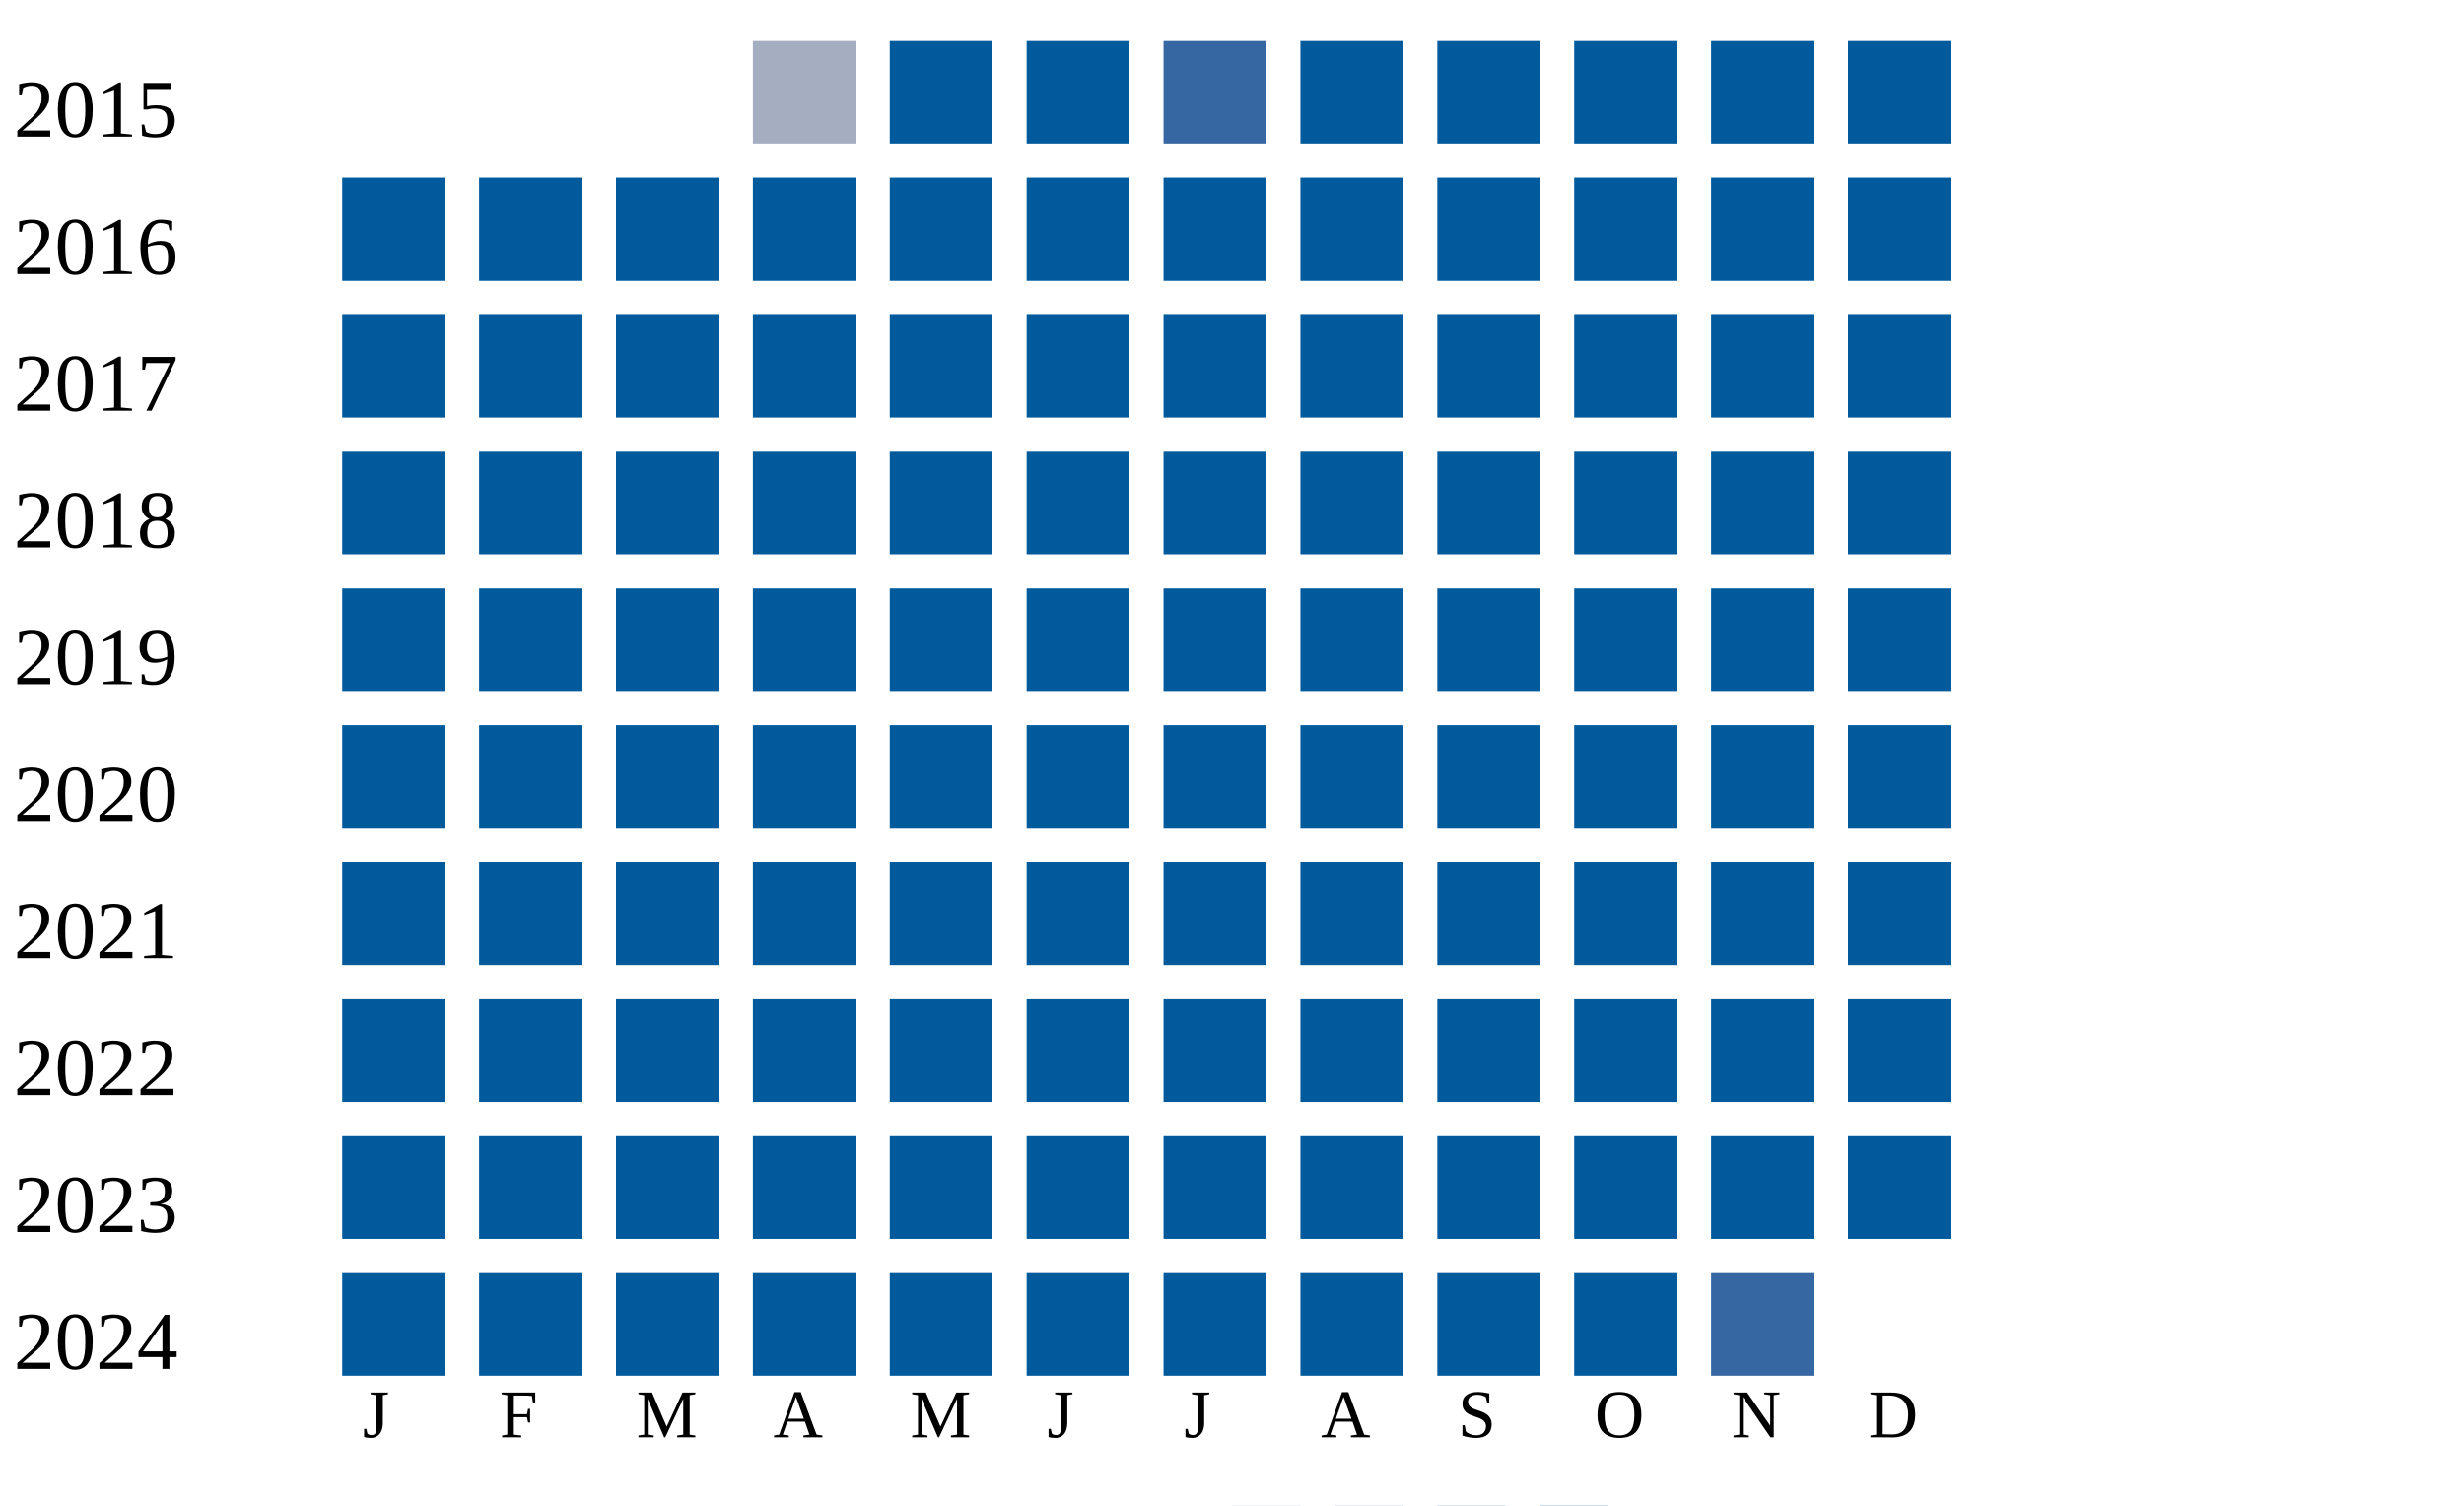
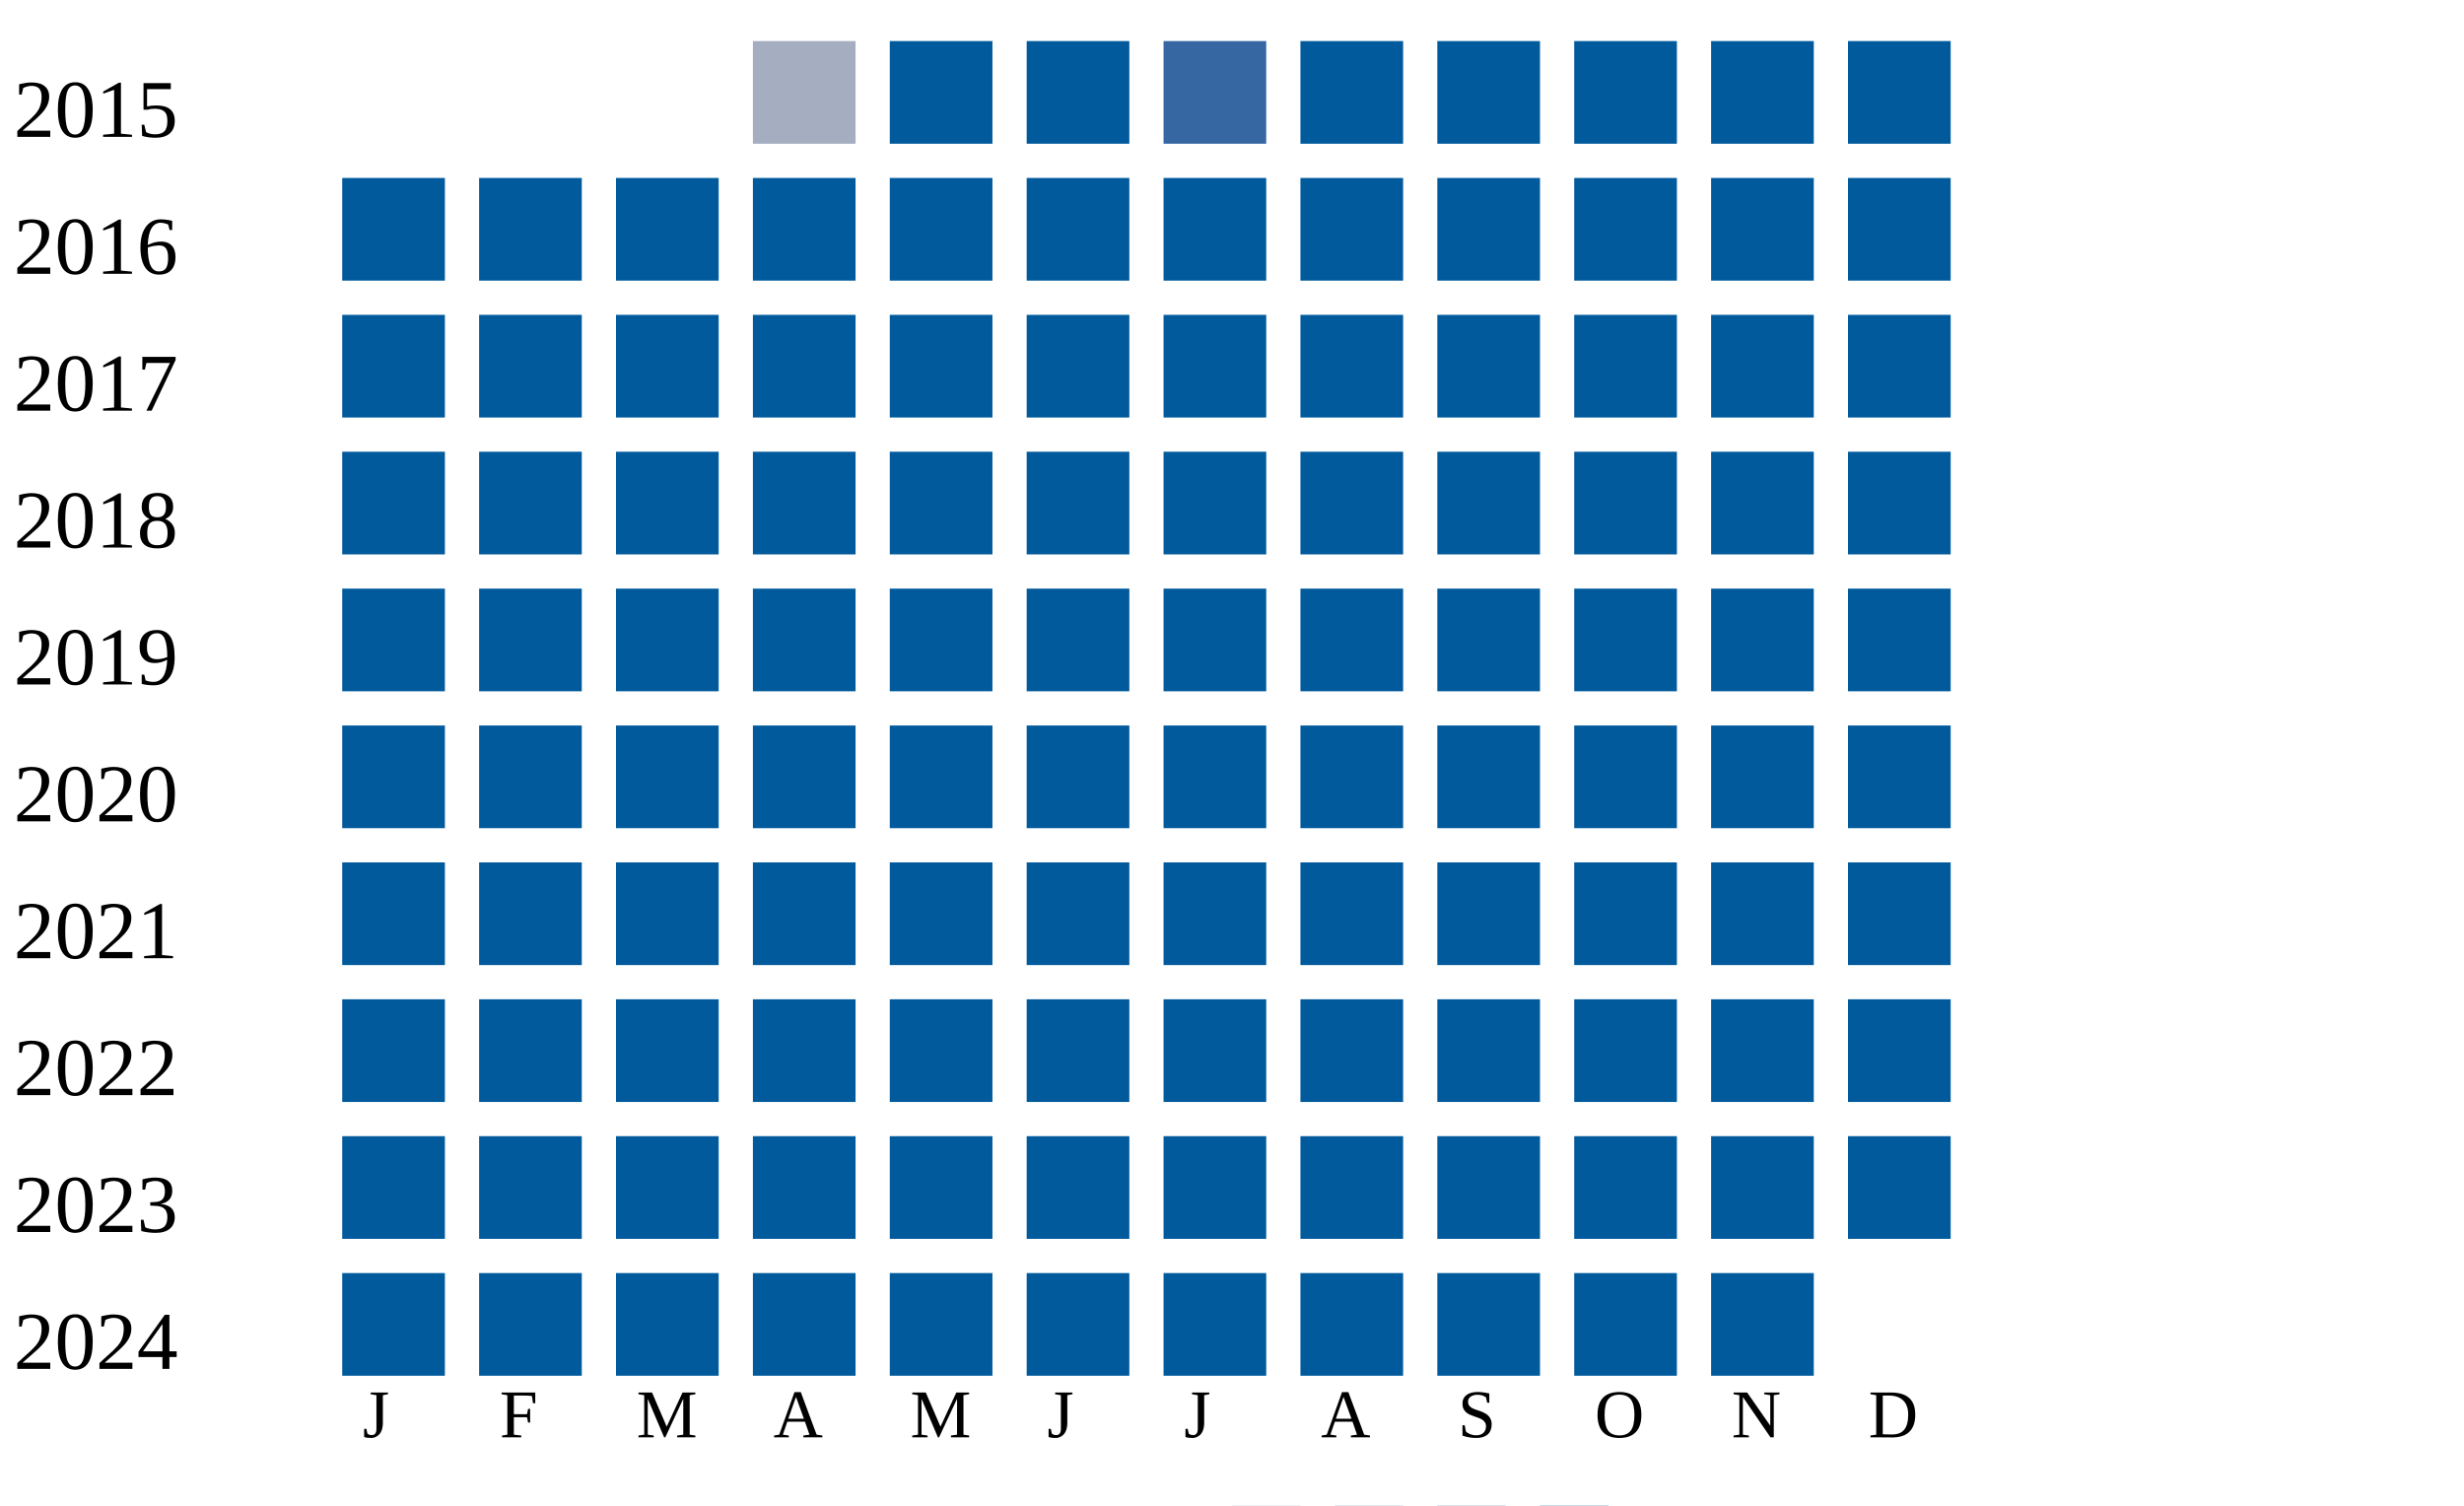
<svg xmlns="http://www.w3.org/2000/svg" width="360" height="220">
  <g transform="translate(0 0)">
    <text x="2" y="20">2015</text>
    <rect x="110" y="6" width="15" height="15" fill="#a5aec0" />
    <rect x="130" y="6" width="15" height="15" fill="#005a9c" />
    <rect x="150" y="6" width="15" height="15" fill="#005a9c" />
    <rect x="170" y="6" width="15" height="15" fill="#3667a2" />
    <rect x="190" y="6" width="15" height="15" fill="#005a9c" />
    <rect x="210" y="6" width="15" height="15" fill="#005a9c" />
    <rect x="230" y="6" width="15" height="15" fill="#005a9c" />
    <rect x="250" y="6" width="15" height="15" fill="#005a9c" />
    <rect x="270" y="6" width="15" height="15" fill="#005a9c" />
  </g>
  <g transform="translate(0 20)">
    <text x="2" y="20">2016</text>
    <rect x="50" y="6" width="15" height="15" fill="#005a9c" />
    <rect x="70" y="6" width="15" height="15" fill="#005a9c" />
    <rect x="90" y="6" width="15" height="15" fill="#005a9c" />
    <rect x="110" y="6" width="15" height="15" fill="#005a9c" />
    <rect x="130" y="6" width="15" height="15" fill="#005a9c" />
    <rect x="150" y="6" width="15" height="15" fill="#005a9c" />
    <rect x="170" y="6" width="15" height="15" fill="#005a9c" />
    <rect x="190" y="6" width="15" height="15" fill="#005a9c" />
    <rect x="210" y="6" width="15" height="15" fill="#005a9c" />
    <rect x="230" y="6" width="15" height="15" fill="#005a9c" />
    <rect x="250" y="6" width="15" height="15" fill="#005a9c" />
    <rect x="270" y="6" width="15" height="15" fill="#005a9c" />
  </g>
  <g transform="translate(0 40)">
    <text x="2" y="20">2017</text>
    <rect x="50" y="6" width="15" height="15" fill="#005a9c" />
    <rect x="70" y="6" width="15" height="15" fill="#005a9c" />
    <rect x="90" y="6" width="15" height="15" fill="#005a9c" />
    <rect x="110" y="6" width="15" height="15" fill="#005a9c" />
    <rect x="130" y="6" width="15" height="15" fill="#005a9c" />
    <rect x="150" y="6" width="15" height="15" fill="#005a9c" />
    <rect x="170" y="6" width="15" height="15" fill="#005a9c" />
    <rect x="190" y="6" width="15" height="15" fill="#005a9c" />
    <rect x="210" y="6" width="15" height="15" fill="#005a9c" />
    <rect x="230" y="6" width="15" height="15" fill="#005a9c" />
    <rect x="250" y="6" width="15" height="15" fill="#005a9c" />
    <rect x="270" y="6" width="15" height="15" fill="#005a9c" />
  </g>
  <g transform="translate(0 60)">
    <text x="2" y="20">2018</text>
    <rect x="50" y="6" width="15" height="15" fill="#005a9c" />
    <rect x="70" y="6" width="15" height="15" fill="#005a9c" />
    <rect x="90" y="6" width="15" height="15" fill="#005a9c" />
    <rect x="110" y="6" width="15" height="15" fill="#005a9c" />
    <rect x="130" y="6" width="15" height="15" fill="#005a9c" />
    <rect x="150" y="6" width="15" height="15" fill="#005a9c" />
    <rect x="170" y="6" width="15" height="15" fill="#005a9c" />
    <rect x="190" y="6" width="15" height="15" fill="#005a9c" />
    <rect x="210" y="6" width="15" height="15" fill="#005a9c" />
    <rect x="230" y="6" width="15" height="15" fill="#005a9c" />
    <rect x="250" y="6" width="15" height="15" fill="#005a9c" />
    <rect x="270" y="6" width="15" height="15" fill="#005a9c" />
  </g>
  <g transform="translate(0 80)">
    <text x="2" y="20">2019</text>
    <rect x="50" y="6" width="15" height="15" fill="#005a9c" />
    <rect x="70" y="6" width="15" height="15" fill="#005a9c" />
    <rect x="90" y="6" width="15" height="15" fill="#005a9c" />
    <rect x="110" y="6" width="15" height="15" fill="#005a9c" />
    <rect x="130" y="6" width="15" height="15" fill="#005a9c" />
    <rect x="150" y="6" width="15" height="15" fill="#005a9c" />
    <rect x="170" y="6" width="15" height="15" fill="#005a9c" />
    <rect x="190" y="6" width="15" height="15" fill="#005a9c" />
    <rect x="210" y="6" width="15" height="15" fill="#005a9c" />
    <rect x="230" y="6" width="15" height="15" fill="#005a9c" />
    <rect x="250" y="6" width="15" height="15" fill="#005a9c" />
    <rect x="270" y="6" width="15" height="15" fill="#005a9c" />
  </g>
  <g transform="translate(0 100)">
    <text x="2" y="20">2020</text>
    <rect x="50" y="6" width="15" height="15" fill="#005a9c" />
    <rect x="70" y="6" width="15" height="15" fill="#005a9c" />
    <rect x="90" y="6" width="15" height="15" fill="#005a9c" />
    <rect x="110" y="6" width="15" height="15" fill="#005a9c" />
    <rect x="130" y="6" width="15" height="15" fill="#005a9c" />
    <rect x="150" y="6" width="15" height="15" fill="#005a9c" />
    <rect x="170" y="6" width="15" height="15" fill="#005a9c" />
    <rect x="190" y="6" width="15" height="15" fill="#005a9c" />
    <rect x="210" y="6" width="15" height="15" fill="#005a9c" />
    <rect x="230" y="6" width="15" height="15" fill="#005a9c" />
    <rect x="250" y="6" width="15" height="15" fill="#005a9c" />
    <rect x="270" y="6" width="15" height="15" fill="#005a9c" />
  </g>
  <g transform="translate(0 120)">
    <text x="2" y="20">2021</text>
    <rect x="50" y="6" width="15" height="15" fill="#005a9c" />
    <rect x="70" y="6" width="15" height="15" fill="#005a9c" />
    <rect x="90" y="6" width="15" height="15" fill="#005a9c" />
    <rect x="110" y="6" width="15" height="15" fill="#005a9c" />
    <rect x="130" y="6" width="15" height="15" fill="#005a9c" />
    <rect x="150" y="6" width="15" height="15" fill="#005a9c" />
    <rect x="170" y="6" width="15" height="15" fill="#005a9c" />
    <rect x="190" y="6" width="15" height="15" fill="#005a9c" />
    <rect x="210" y="6" width="15" height="15" fill="#005a9c" />
    <rect x="230" y="6" width="15" height="15" fill="#005a9c" />
    <rect x="250" y="6" width="15" height="15" fill="#005a9c" />
    <rect x="270" y="6" width="15" height="15" fill="#005a9c" />
  </g>
  <g transform="translate(0 140)">
    <text x="2" y="20">2022</text>
    <rect x="50" y="6" width="15" height="15" fill="#005a9c" />
    <rect x="70" y="6" width="15" height="15" fill="#005a9c" />
    <rect x="90" y="6" width="15" height="15" fill="#005a9c" />
    <rect x="110" y="6" width="15" height="15" fill="#005a9c" />
    <rect x="130" y="6" width="15" height="15" fill="#005a9c" />
    <rect x="150" y="6" width="15" height="15" fill="#005a9c" />
    <rect x="170" y="6" width="15" height="15" fill="#005a9c" />
    <rect x="190" y="6" width="15" height="15" fill="#005a9c" />
    <rect x="210" y="6" width="15" height="15" fill="#005a9c" />
    <rect x="230" y="6" width="15" height="15" fill="#005a9c" />
    <rect x="250" y="6" width="15" height="15" fill="#005a9c" />
    <rect x="270" y="6" width="15" height="15" fill="#005a9c" />
  </g>
  <g transform="translate(0 160)">
    <text x="2" y="20">2023</text>
    <rect x="50" y="6" width="15" height="15" fill="#005a9c" />
    <rect x="70" y="6" width="15" height="15" fill="#005a9c" />
    <rect x="90" y="6" width="15" height="15" fill="#005a9c" />
    <rect x="110" y="6" width="15" height="15" fill="#005a9c" />
    <rect x="130" y="6" width="15" height="15" fill="#005a9c" />
    <rect x="150" y="6" width="15" height="15" fill="#005a9c" />
    <rect x="170" y="6" width="15" height="15" fill="#005a9c" />
    <rect x="190" y="6" width="15" height="15" fill="#005a9c" />
    <rect x="210" y="6" width="15" height="15" fill="#005a9c" />
    <rect x="230" y="6" width="15" height="15" fill="#005a9c" />
    <rect x="250" y="6" width="15" height="15" fill="#005a9c" />
    <rect x="270" y="6" width="15" height="15" fill="#005a9c" />
  </g>
  <g transform="translate(0 180)">
    <text x="2" y="20">2024</text>
    <rect x="50" y="6" width="15" height="15" fill="#005a9c" />
    <rect x="70" y="6" width="15" height="15" fill="#005a9c" />
    <rect x="90" y="6" width="15" height="15" fill="#005a9c" />
    <rect x="110" y="6" width="15" height="15" fill="#005a9c" />
    <rect x="130" y="6" width="15" height="15" fill="#005a9c" />
    <rect x="150" y="6" width="15" height="15" fill="#005a9c" />
    <rect x="170" y="6" width="15" height="15" fill="#005a9c" />
    <rect x="190" y="6" width="15" height="15" fill="#005a9c" />
    <rect x="210" y="6" width="15" height="15" fill="#005a9c" />
    <rect x="230" y="6" width="15" height="15" fill="#005a9c" />
-     <rect x="250" y="6" width="15" height="15" fill="#3667a2" />
+     <rect x="250" y="6" width="15" height="15" fill="#005a9c" />
  </g>
  <text style="font-size: 10px; text-align: center" x="53" y="210">J</text>
  <text style="font-size: 10px; text-align: center" x="73" y="210">F</text>
  <text style="font-size: 10px; text-align: center" x="93" y="210">M</text>
  <text style="font-size: 10px; text-align: center" x="113" y="210">A</text>
  <text style="font-size: 10px; text-align: center" x="133" y="210">M</text>
  <text style="font-size: 10px; text-align: center" x="153" y="210">J</text>
  <text style="font-size: 10px; text-align: center" x="173" y="210">J</text>
  <text style="font-size: 10px; text-align: center" x="193" y="210">A</text>
  <text style="font-size: 10px; text-align: center" x="213" y="210">S</text>
  <text style="font-size: 10px; text-align: center" x="233" y="210">O</text>
  <text style="font-size: 10px; text-align: center" x="253" y="210">N</text>
  <text style="font-size: 10px; text-align: center" x="273" y="210">D</text>
  <text style="font-size: 10px;" x="155" y="229">Less</text>
  <rect fill="#b9bdc6" width="10" height="10" x="180" y="220" />
  <rect fill="#919fba" width="10" height="10" x="195" y="220" />
  <rect fill="#6882ae" width="10" height="10" x="210" y="220" />
  <rect fill="#005a9c" width="10" height="10" x="225" y="220" />
  <text x="240" y="229" style="font-size: 10px;">More</text>
</svg>
